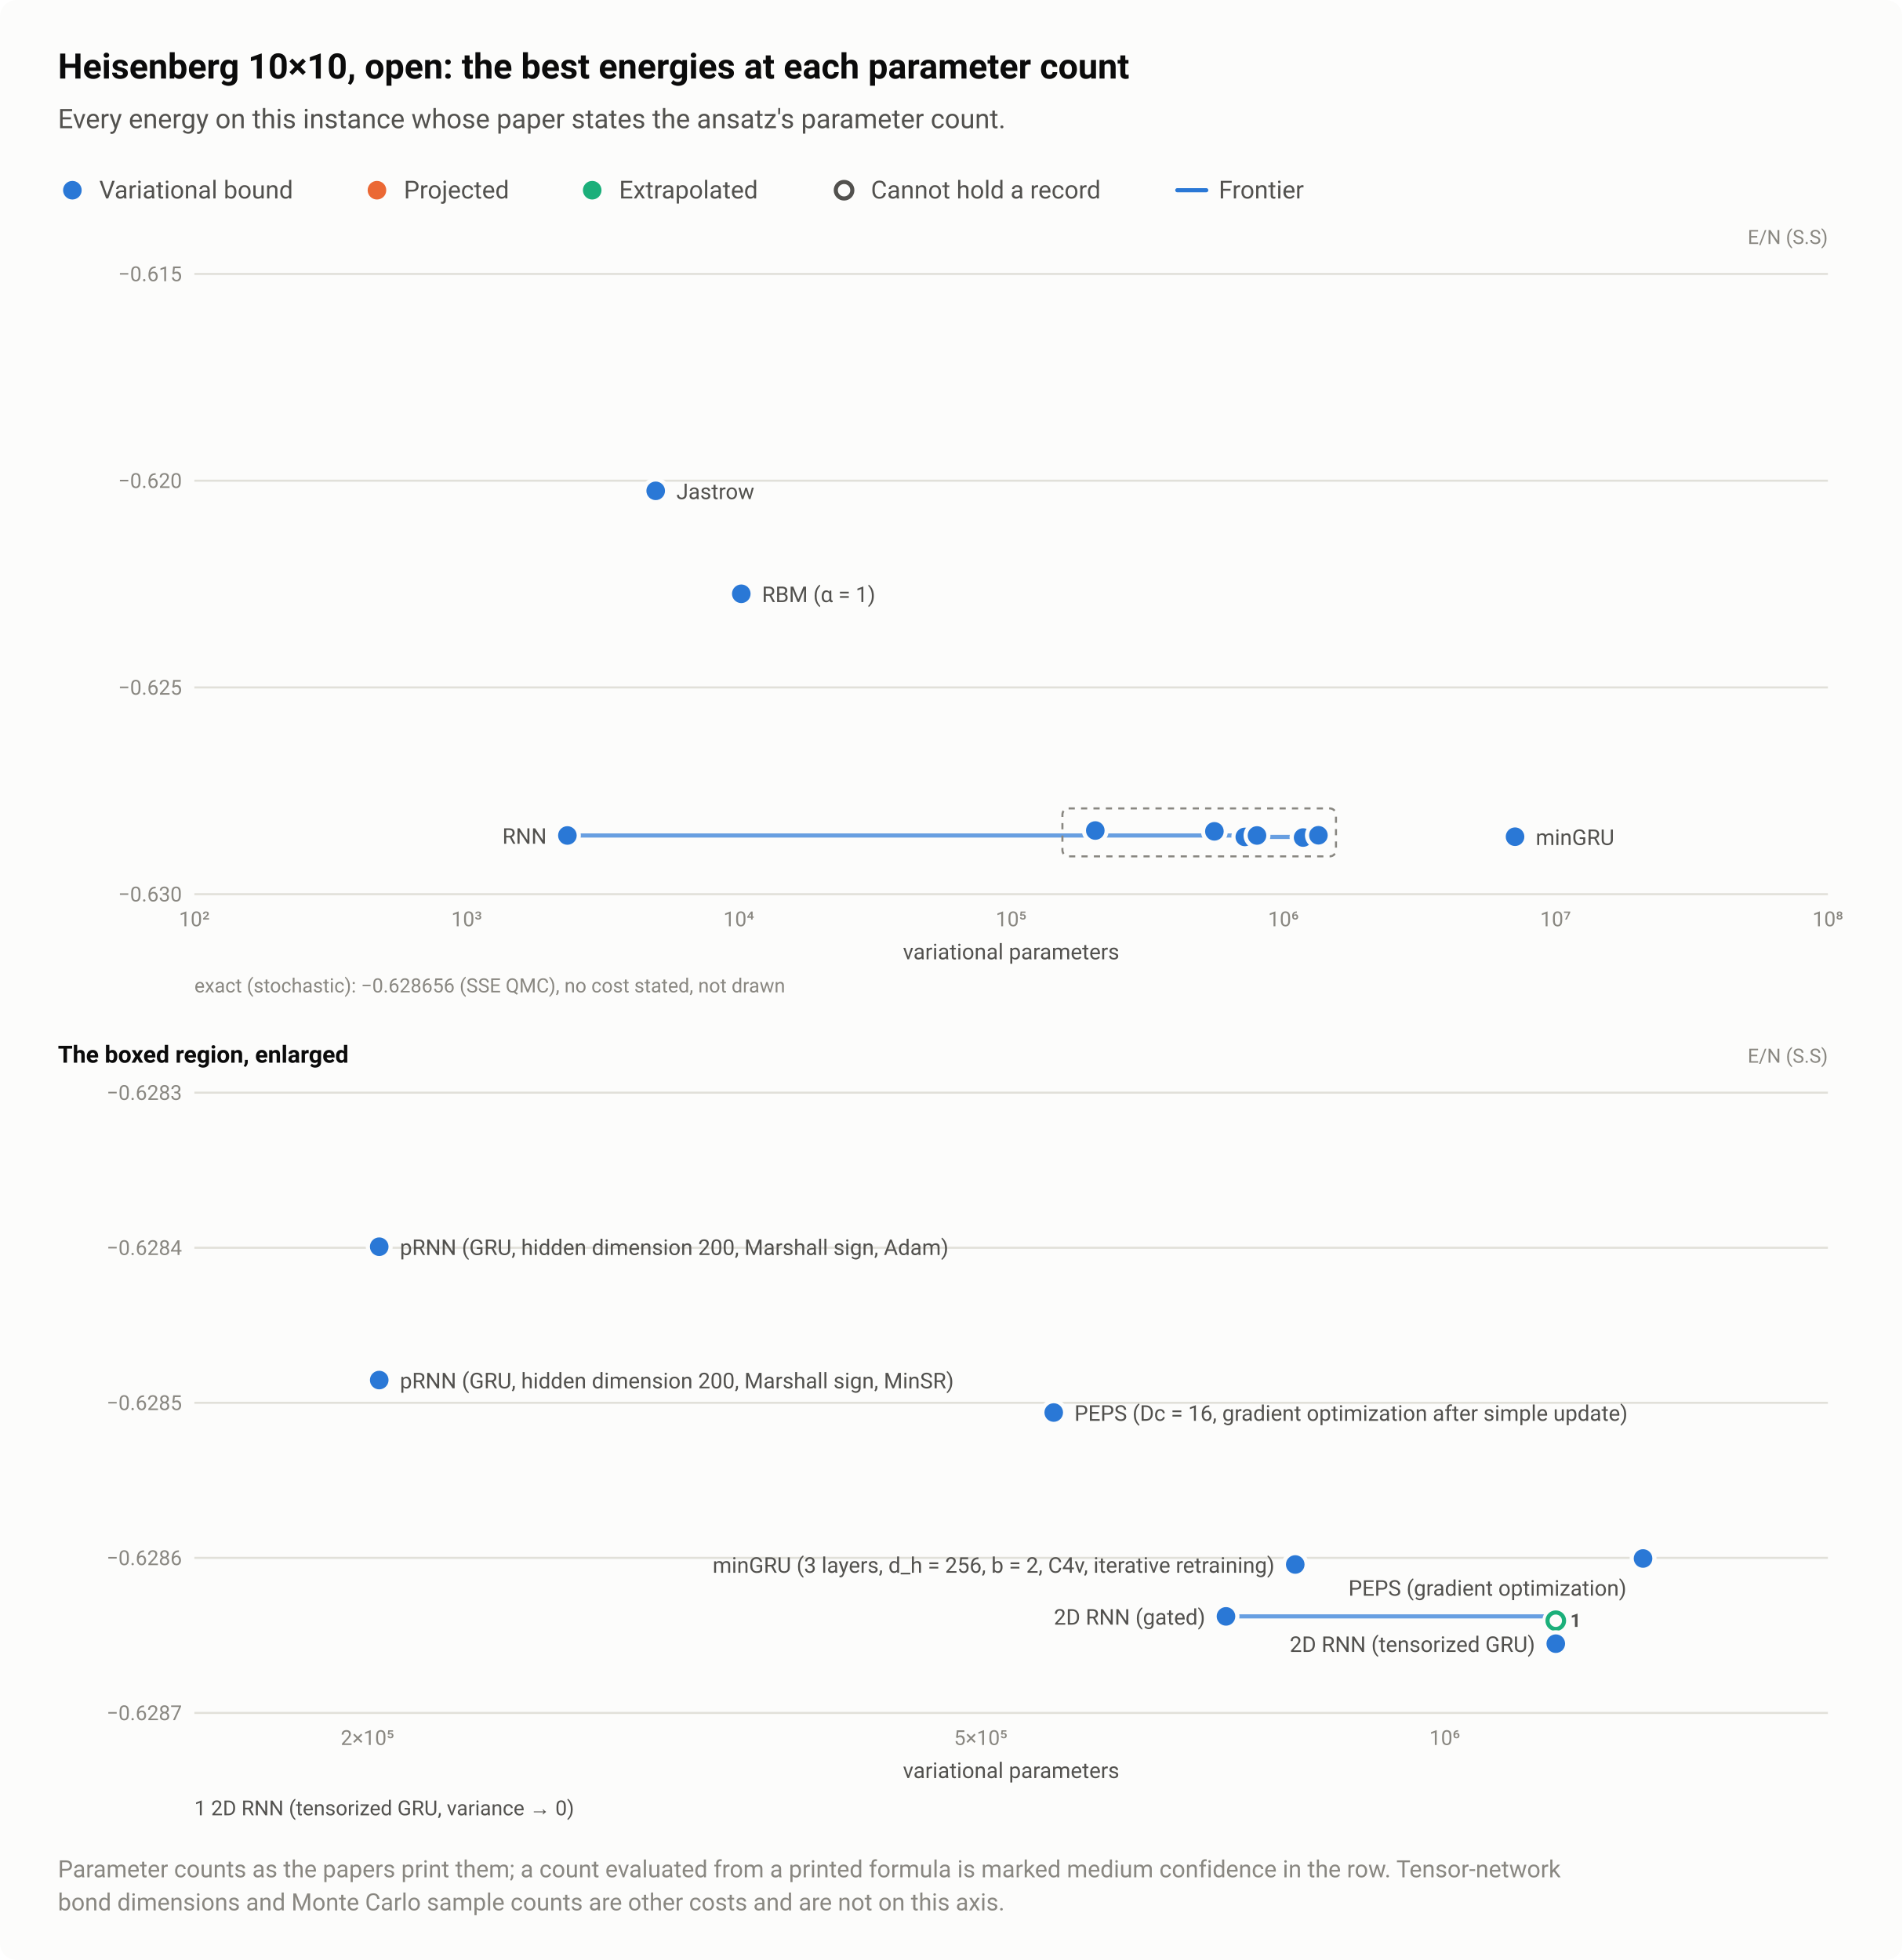
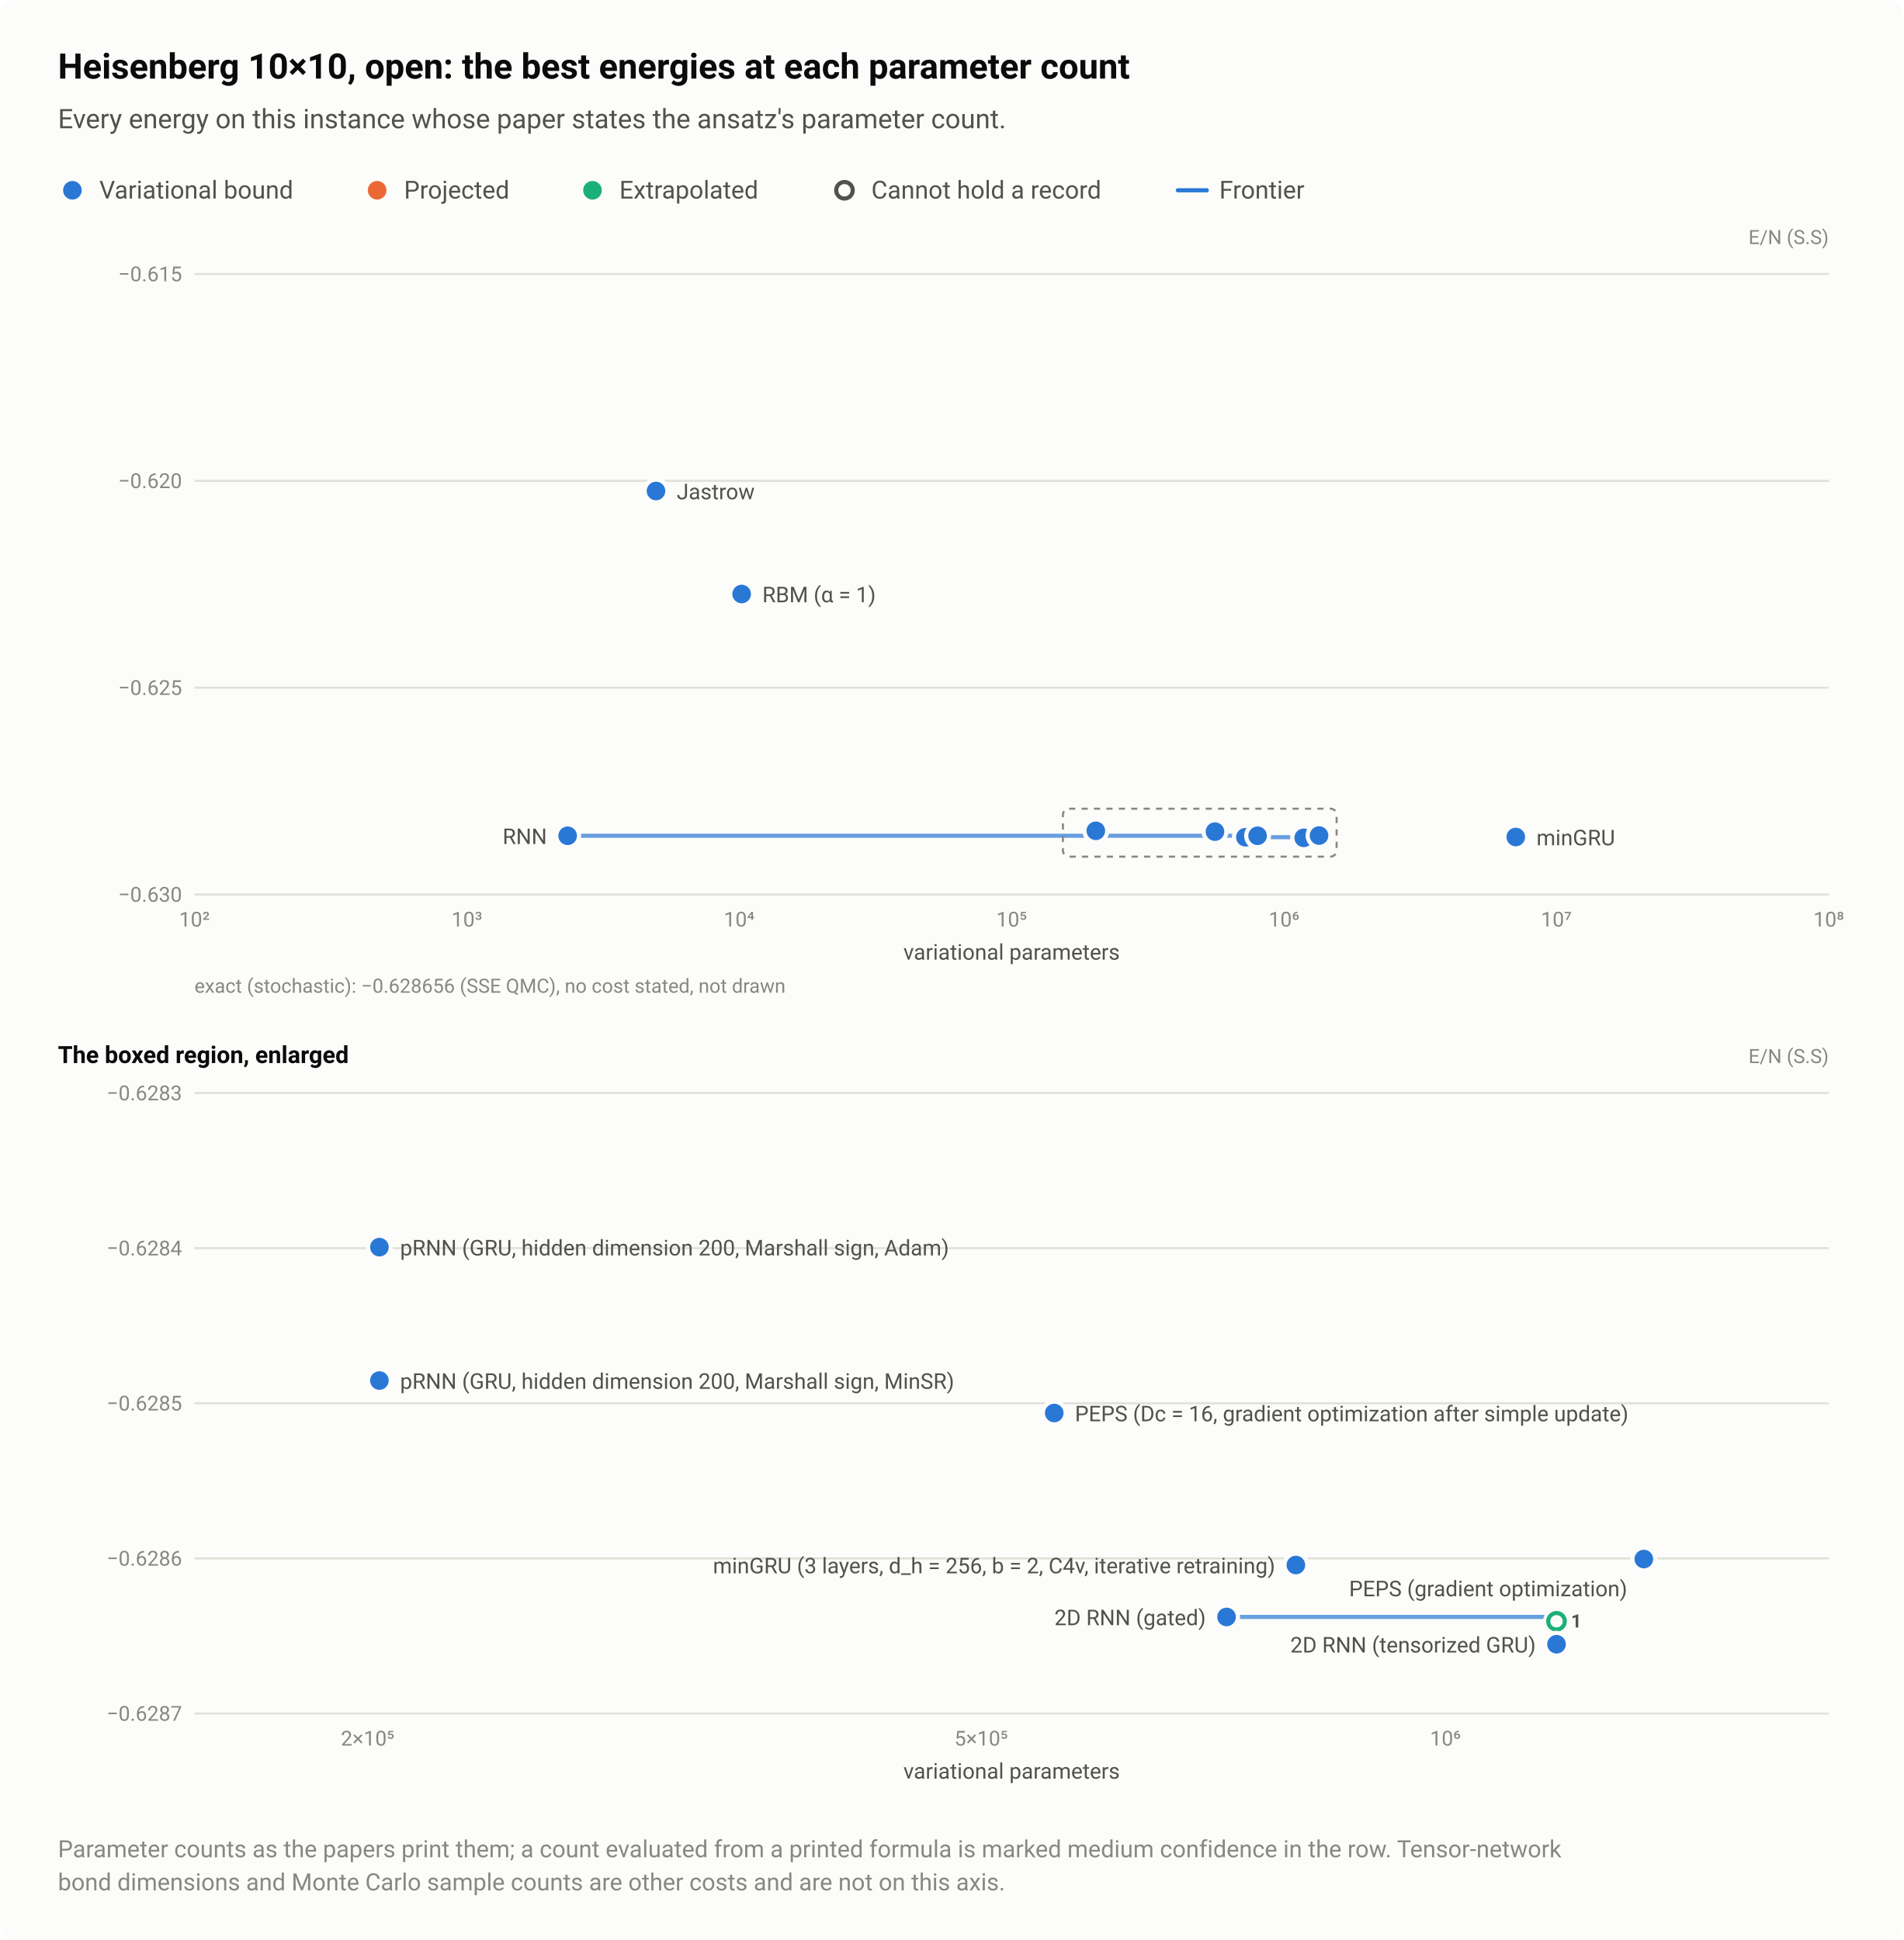
- <svg xmlns="http://www.w3.org/2000/svg" width="920" height="948" viewBox="0 0 920 948" role="img" aria-labelledby="title desc">
+ <svg xmlns="http://www.w3.org/2000/svg" width="920" height="938" viewBox="0 0 920 938" role="img" aria-labelledby="title desc">
  <style>text{font-family:system-ui,-apple-system,"Segoe UI",Roboto,"Helvetica Neue",Arial,sans-serif}</style>
-   <rect width="920" height="948" rx="8" fill="#fcfcfb" />
+   <rect width="920" height="938" rx="8" fill="#fcfcfb" />
  <text x="28" y="38" font-size="17" fill="#0b0b0b" font-weight="600">Heisenberg 10×10, open: the best energies at each parameter count</text>
  <text x="28" y="62" font-size="13" fill="#52514e">Every energy on this instance whose paper states the ansatz's parameter count.</text>
  <circle cx="35" cy="92" r="6.5" fill="#fcfcfb" />
  <circle cx="35" cy="92" r="4.5" fill="#2a78d6" />
  <text x="48" y="96" font-size="12" fill="#52514e">Variational bound</text>
  <circle cx="182.3" cy="92" r="6.5" fill="#fcfcfb" />
  <circle cx="182.3" cy="92" r="4.5" fill="#eb6834" />
  <text x="195.3" y="96" font-size="12" fill="#52514e">Projected</text>
  <circle cx="286.4" cy="92" r="6.5" fill="#fcfcfb" />
  <circle cx="286.4" cy="92" r="4.5" fill="#1baf7a" />
  <text x="299.4" y="96" font-size="12" fill="#52514e">Extrapolated</text>
  <circle cx="408.2" cy="92" r="6.5" fill="#fcfcfb" />
  <circle cx="408.2" cy="92" r="4" fill="#fcfcfb" stroke="#52514e" stroke-width="2" />
  <text x="421.2" y="96" font-size="12" fill="#52514e">Cannot hold a record</text>
  <path d="M569.36 92H583.36" stroke="#2a78d6" stroke-width="2" stroke-linecap="round" />
  <text x="589.4" y="96" font-size="12" fill="#52514e">Frontier</text>
  <text x="884" y="118" font-size="9.5" fill="#898781" text-anchor="end">E/N (S.S)</text>
  <path d="M94 432.5H884" stroke="#e1e0d9" stroke-width="1" />
  <text x="88" y="436" font-size="10" fill="#898781" text-anchor="end" style="font-variant-numeric:tabular-nums">−0.630</text>
  <path d="M94 332.5H884" stroke="#e1e0d9" stroke-width="1" />
  <text x="88" y="336" font-size="10" fill="#898781" text-anchor="end" style="font-variant-numeric:tabular-nums">−0.625</text>
  <path d="M94 232.5H884" stroke="#e1e0d9" stroke-width="1" />
  <text x="88" y="236" font-size="10" fill="#898781" text-anchor="end" style="font-variant-numeric:tabular-nums">−0.620</text>
  <path d="M94 132.5H884" stroke="#e1e0d9" stroke-width="1" />
  <text x="88" y="136" font-size="10" fill="#898781" text-anchor="end" style="font-variant-numeric:tabular-nums">−0.615</text>
  <text x="94" y="448" font-size="10" fill="#898781" text-anchor="middle" style="font-variant-numeric:tabular-nums">10²</text>
  <text x="225.7" y="448" font-size="10" fill="#898781" text-anchor="middle" style="font-variant-numeric:tabular-nums">10³</text>
  <text x="357.3" y="448" font-size="10" fill="#898781" text-anchor="middle" style="font-variant-numeric:tabular-nums">10⁴</text>
  <text x="489" y="448" font-size="10" fill="#898781" text-anchor="middle" style="font-variant-numeric:tabular-nums">10⁵</text>
  <text x="620.7" y="448" font-size="10" fill="#898781" text-anchor="middle" style="font-variant-numeric:tabular-nums">10⁶</text>
  <text x="752.3" y="448" font-size="10" fill="#898781" text-anchor="middle" style="font-variant-numeric:tabular-nums">10⁷</text>
  <text x="884" y="448" font-size="10" fill="#898781" text-anchor="middle" style="font-variant-numeric:tabular-nums">10⁸</text>
  <path d="M274.4 404.1H602V404.8H630.2V405.1" fill="none" stroke="#2a78d6" stroke-width="2" stroke-linejoin="round" stroke-linecap="round" opacity="0.7" />
  <a class="pt" href="/instances/#r-Heisenberg_square_100_O-289c514d">
    <circle cx="630.2" cy="404.8" r="6.5" fill="#fcfcfb" />
    <circle cx="630.2" cy="404.8" r="4" fill="#fcfcfb" stroke="#1baf7a" stroke-width="2" />
  </a>
  <a class="pt" href="/instances/#r-Heisenberg_square_100_O-1c88e594">
    <circle cx="274.4" cy="404.1" r="6.5" fill="#fcfcfb" />
    <circle cx="274.4" cy="404.1" r="4.5" fill="#2a78d6" />
  </a>
  <a class="pt" href="/instances/#r-Heisenberg_square_100_O-4fff8dce">
    <circle cx="602" cy="404.8" r="6.5" fill="#fcfcfb" />
    <circle cx="602" cy="404.8" r="4.5" fill="#2a78d6" />
  </a>
  <a class="pt" href="/instances/#r-Heisenberg_square_100_O-4f08fee2">
    <circle cx="358.5" cy="287.2" r="6.5" fill="#fcfcfb" />
    <circle cx="358.5" cy="287.2" r="4.5" fill="#2a78d6" />
  </a>
  <a class="pt" href="/instances/#r-Heisenberg_square_100_O-f41c13d3">
    <circle cx="317.1" cy="237.4" r="6.5" fill="#fcfcfb" />
    <circle cx="317.1" cy="237.4" r="4.5" fill="#2a78d6" />
  </a>
  <a class="pt" href="/instances/#r-Heisenberg_square_100_O-b711ee63">
    <circle cx="630.2" cy="405.1" r="6.5" fill="#fcfcfb" />
    <circle cx="630.2" cy="405.1" r="4.5" fill="#2a78d6" />
  </a>
  <a class="pt" href="/instances/#r-Heisenberg_square_100_O-b6f98576">
    <circle cx="732.7" cy="404.7" r="6.5" fill="#fcfcfb" />
    <circle cx="732.7" cy="404.7" r="4.5" fill="#2a78d6" />
  </a>
  <a class="pt" href="/instances/#r-Heisenberg_square_100_O-ee661f45">
    <circle cx="637.6" cy="404" r="6.5" fill="#fcfcfb" />
    <circle cx="637.6" cy="404" r="4.5" fill="#2a78d6" />
  </a>
  <a class="pt" href="/instances/#r-Heisenberg_square_100_O-05e4d2f5">
    <circle cx="587.3" cy="402.1" r="6.5" fill="#fcfcfb" />
    <circle cx="587.3" cy="402.1" r="4.5" fill="#2a78d6" />
  </a>
  <a class="pt" href="/instances/#r-Heisenberg_square_100_O-f8d2a545">
    <circle cx="607.9" cy="404.1" r="6.5" fill="#fcfcfb" />
    <circle cx="607.9" cy="404.1" r="4.5" fill="#2a78d6" />
  </a>
  <a class="pt" href="/instances/#r-Heisenberg_square_100_O-9a05b318">
    <circle cx="529.7" cy="400" r="6.5" fill="#fcfcfb" />
    <circle cx="529.7" cy="400" r="4.5" fill="#2a78d6" />
  </a>
  <a class="pt" href="/instances/#r-Heisenberg_square_100_O-98c02421">
    <circle cx="529.7" cy="401.7" r="6.5" fill="#fcfcfb" />
    <circle cx="529.7" cy="401.7" r="4.5" fill="#2a78d6" />
  </a>
  <rect x="513.8" y="391" width="132.3" height="23.2" fill="none" stroke="#898781" stroke-width="1" stroke-dasharray="3 3" rx="3" />
  <text x="327.1" y="241.4" font-size="10.5" fill="#52514e" text-anchor="start">Jastrow</text>
  <text x="368.5" y="291.2" font-size="10.5" fill="#52514e" text-anchor="start">RBM (α = 1)</text>
  <text x="264.4" y="408.1" font-size="10.5" fill="#52514e" text-anchor="end">RNN</text>
  <text x="742.7" y="408.7" font-size="10.5" fill="#52514e" text-anchor="start">minGRU</text>
  <text x="489" y="464" font-size="10.5" fill="#52514e" text-anchor="middle">variational parameters</text>
  <text x="94" y="480" font-size="9.5" fill="#898781">exact (stochastic): −0.628656 (SSE QMC), no cost stated, not drawn</text>
  <text x="28" y="514" font-size="11.5" fill="#0b0b0b" font-weight="600">The boxed region, enlarged</text>
  <text x="884" y="514" font-size="9.5" fill="#898781" text-anchor="end">E/N (S.S)</text>
  <path d="M94 828.5H884" stroke="#e1e0d9" stroke-width="1" />
  <text x="88" y="832" font-size="10" fill="#898781" text-anchor="end" style="font-variant-numeric:tabular-nums">−0.6287</text>
  <path d="M94 753.5H884" stroke="#e1e0d9" stroke-width="1" />
  <text x="88" y="757" font-size="10" fill="#898781" text-anchor="end" style="font-variant-numeric:tabular-nums">−0.6286</text>
  <path d="M94 678.5H884" stroke="#e1e0d9" stroke-width="1" />
  <text x="88" y="682" font-size="10" fill="#898781" text-anchor="end" style="font-variant-numeric:tabular-nums">−0.6285</text>
  <path d="M94 603.5H884" stroke="#e1e0d9" stroke-width="1" />
  <text x="88" y="607" font-size="10" fill="#898781" text-anchor="end" style="font-variant-numeric:tabular-nums">−0.6284</text>
  <path d="M94 528.5H884" stroke="#e1e0d9" stroke-width="1" />
  <text x="88" y="532" font-size="10" fill="#898781" text-anchor="end" style="font-variant-numeric:tabular-nums">−0.6283</text>
  <text x="177.7" y="844" font-size="10" fill="#898781" text-anchor="middle" style="font-variant-numeric:tabular-nums">2×10⁵</text>
  <text x="474.3" y="844" font-size="10" fill="#898781" text-anchor="middle" style="font-variant-numeric:tabular-nums">5×10⁵</text>
  <text x="698.7" y="844" font-size="10" fill="#898781" text-anchor="middle" style="font-variant-numeric:tabular-nums">10⁶</text>
  <path d="M592.9 781.8H752.4V795" fill="none" stroke="#2a78d6" stroke-width="2" stroke-linejoin="round" stroke-linecap="round" opacity="0.7" />
  <a class="pt" href="/instances/#r-Heisenberg_square_100_O-289c514d">
    <circle cx="752.4" cy="783.9" r="6.5" fill="#fcfcfb" />
    <circle cx="752.4" cy="783.9" r="4" fill="#fcfcfb" stroke="#1baf7a" stroke-width="2" />
  </a>
  <a class="pt" href="/instances/#r-Heisenberg_square_100_O-4fff8dce">
    <circle cx="592.9" cy="781.8" r="6.5" fill="#fcfcfb" />
    <circle cx="592.9" cy="781.8" r="4.5" fill="#2a78d6" />
  </a>
  <a class="pt" href="/instances/#r-Heisenberg_square_100_O-b711ee63">
    <circle cx="752.4" cy="795" r="6.5" fill="#fcfcfb" />
    <circle cx="752.4" cy="795" r="4.5" fill="#2a78d6" />
  </a>
  <a class="pt" href="/instances/#r-Heisenberg_square_100_O-ee661f45">
    <circle cx="794.6" cy="753.8" r="6.5" fill="#fcfcfb" />
    <circle cx="794.6" cy="753.8" r="4.5" fill="#2a78d6" />
  </a>
  <a class="pt" href="/instances/#r-Heisenberg_square_100_O-05e4d2f5">
    <circle cx="509.6" cy="683.2" r="6.5" fill="#fcfcfb" />
    <circle cx="509.6" cy="683.2" r="4.5" fill="#2a78d6" />
  </a>
  <a class="pt" href="/instances/#r-Heisenberg_square_100_O-f8d2a545">
    <circle cx="626.4" cy="756.7" r="6.5" fill="#fcfcfb" />
    <circle cx="626.4" cy="756.7" r="4.5" fill="#2a78d6" />
  </a>
  <a class="pt" href="/instances/#r-Heisenberg_square_100_O-9a05b318">
    <circle cx="183.4" cy="603" r="6.5" fill="#fcfcfb" />
    <circle cx="183.4" cy="603" r="4.5" fill="#2a78d6" />
  </a>
  <a class="pt" href="/instances/#r-Heisenberg_square_100_O-98c02421">
    <circle cx="183.4" cy="667.5" r="6.5" fill="#fcfcfb" />
    <circle cx="183.4" cy="667.5" r="4.5" fill="#2a78d6" />
  </a>
  <text x="193.4" y="607" font-size="10.5" fill="#52514e" text-anchor="start">pRNN (GRU, hidden dimension 200, Marshall sign, Adam)</text>
  <text x="193.4" y="671.5" font-size="10.5" fill="#52514e" text-anchor="start">pRNN (GRU, hidden dimension 200, Marshall sign, MinSR)</text>
  <text x="519.6" y="687.2" font-size="10.5" fill="#52514e" text-anchor="start">PEPS (Dc = 16, gradient optimization after simple update)</text>
  <text x="616.4" y="760.7" font-size="10.5" fill="#52514e" text-anchor="end">minGRU (3 layers, d_h = 256, b = 2, C4v, iterative retraining)</text>
  <text x="786.6" y="771.8" font-size="10.5" fill="#52514e" text-anchor="end">PEPS (gradient optimization)</text>
  <text x="582.9" y="785.8" font-size="10.5" fill="#52514e" text-anchor="end">2D RNN (gated)</text>
  <text x="742.4" y="799" font-size="10.5" fill="#52514e" text-anchor="end">2D RNN (tensorized GRU)</text>
-   <text x="759.4" y="786.9" font-size="9" fill="#52514e" font-weight="600" text-anchor="start">1</text>
+   <a class="pt" href="/instances/#r-Heisenberg_square_100_O-289c514d">
+     <rect x="757.4" y="777.9" width="9.6" height="11" fill="#fcfcfb" fill-opacity="0" />
+     <text x="759.4" y="786.9" font-size="9" fill="#52514e" font-weight="600" text-anchor="start">1</text>
+   </a>
  <text x="489" y="860" font-size="10.5" fill="#52514e" text-anchor="middle">variational parameters</text>
-   <text x="94" y="878" font-size="10" fill="#52514e">1 2D RNN (tensorized GRU, variance → 0)</text>
-   <text x="28" y="908" font-size="11.5" fill="#898781">Parameter counts as the papers print them; a count evaluated from a printed formula is marked medium confidence in the row. Tensor-network</text>
-   <text x="28" y="924" font-size="11.5" fill="#898781">bond dimensions and Monte Carlo sample counts are other costs and are not on this axis.</text>
+   <text x="28" y="898" font-size="11.5" fill="#898781">Parameter counts as the papers print them; a count evaluated from a printed formula is marked medium confidence in the row. Tensor-network</text>
+   <text x="28" y="914" font-size="11.5" fill="#898781">bond dimensions and Monte Carlo sample counts are other costs and are not on this axis.</text>
</svg>
